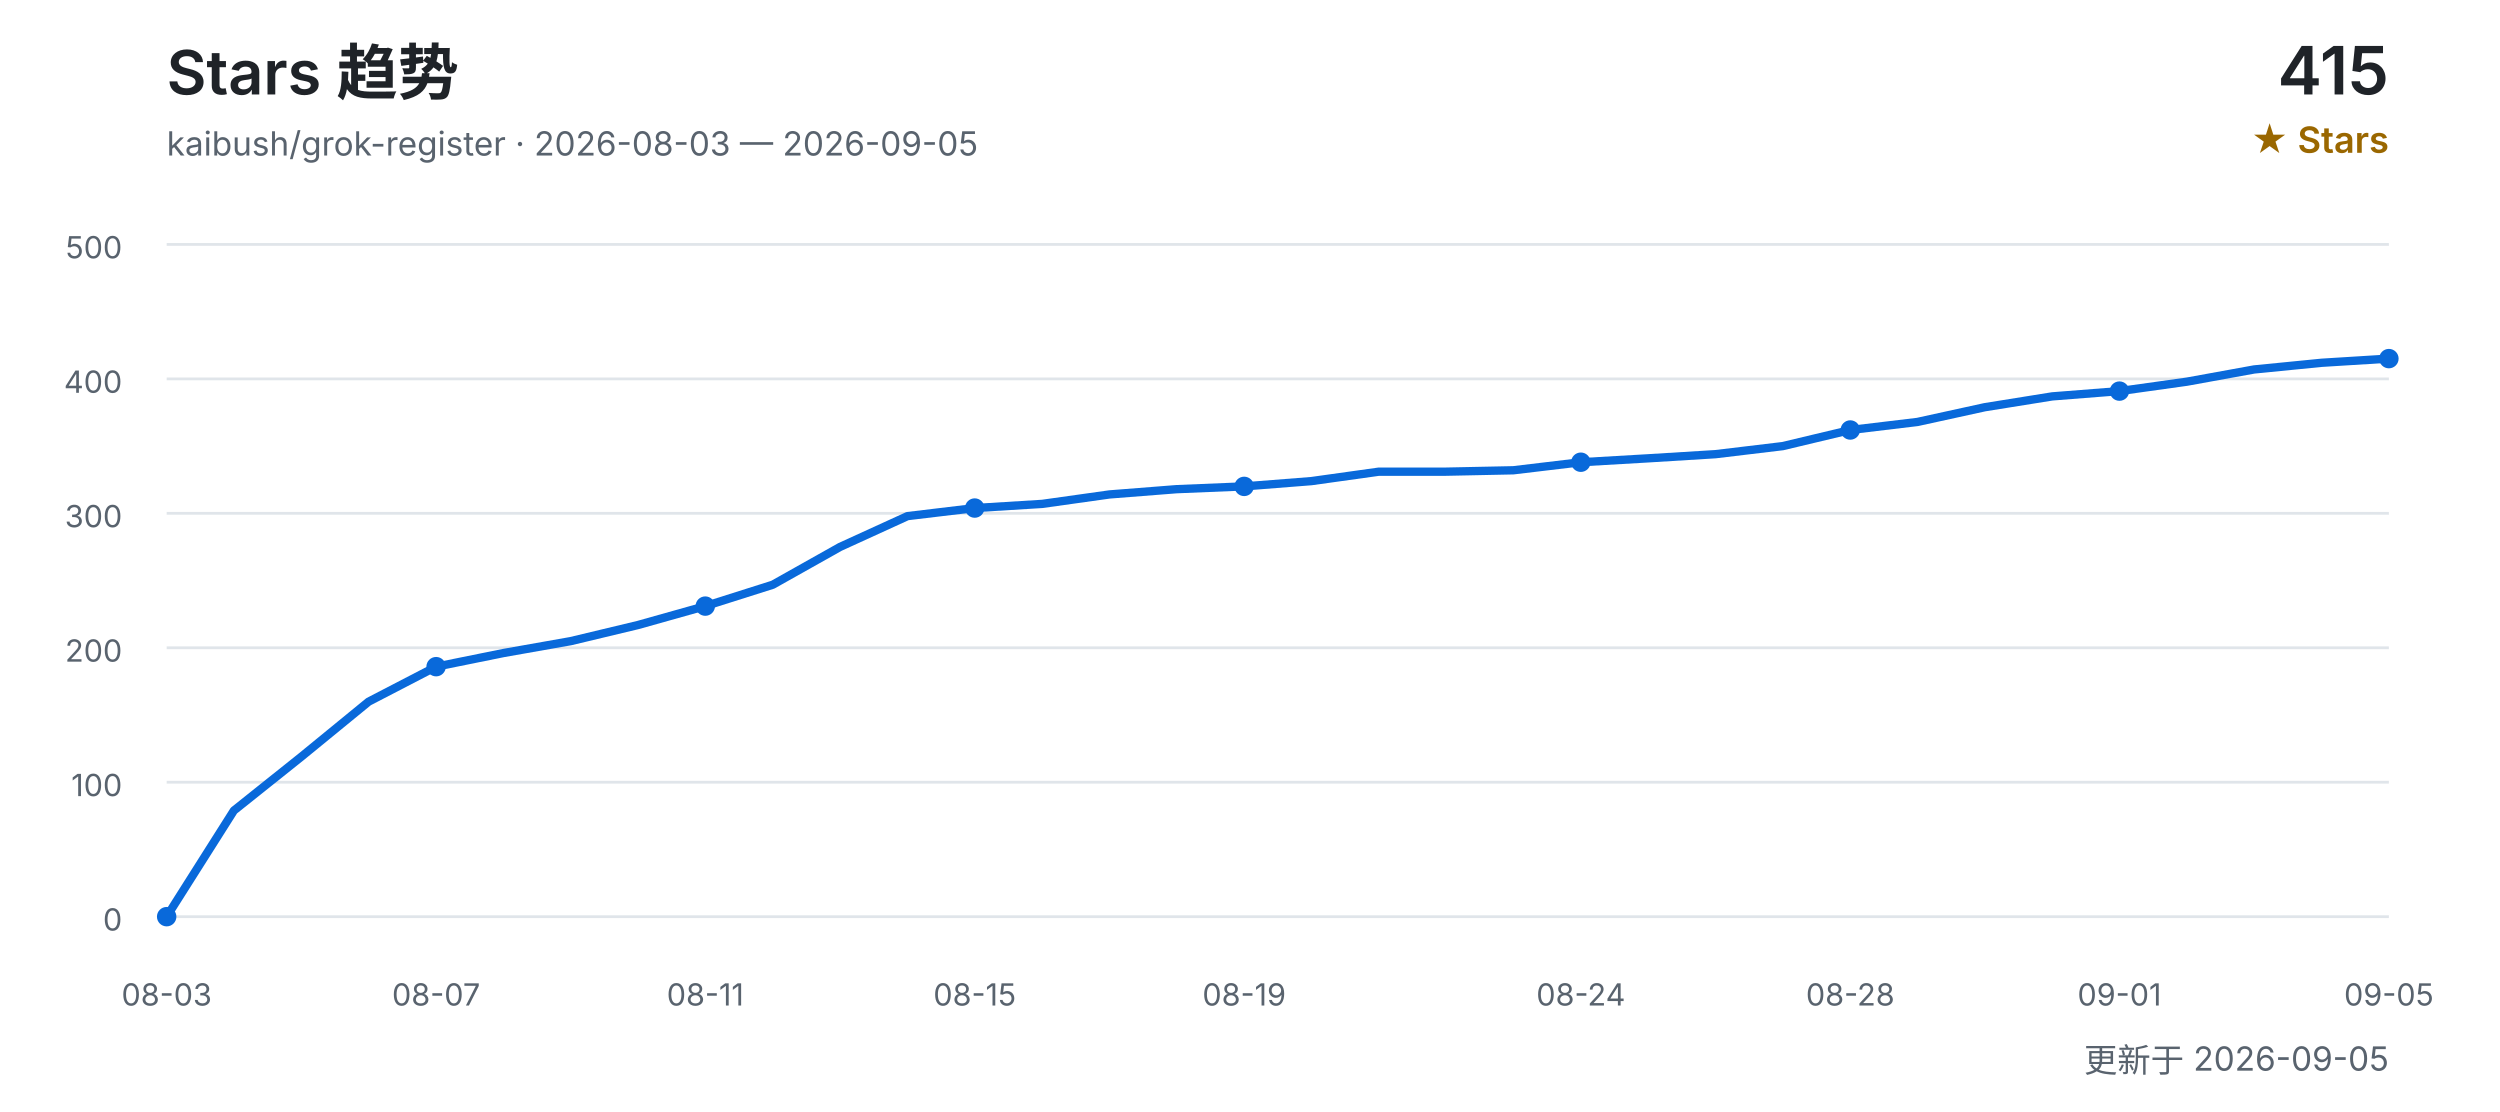
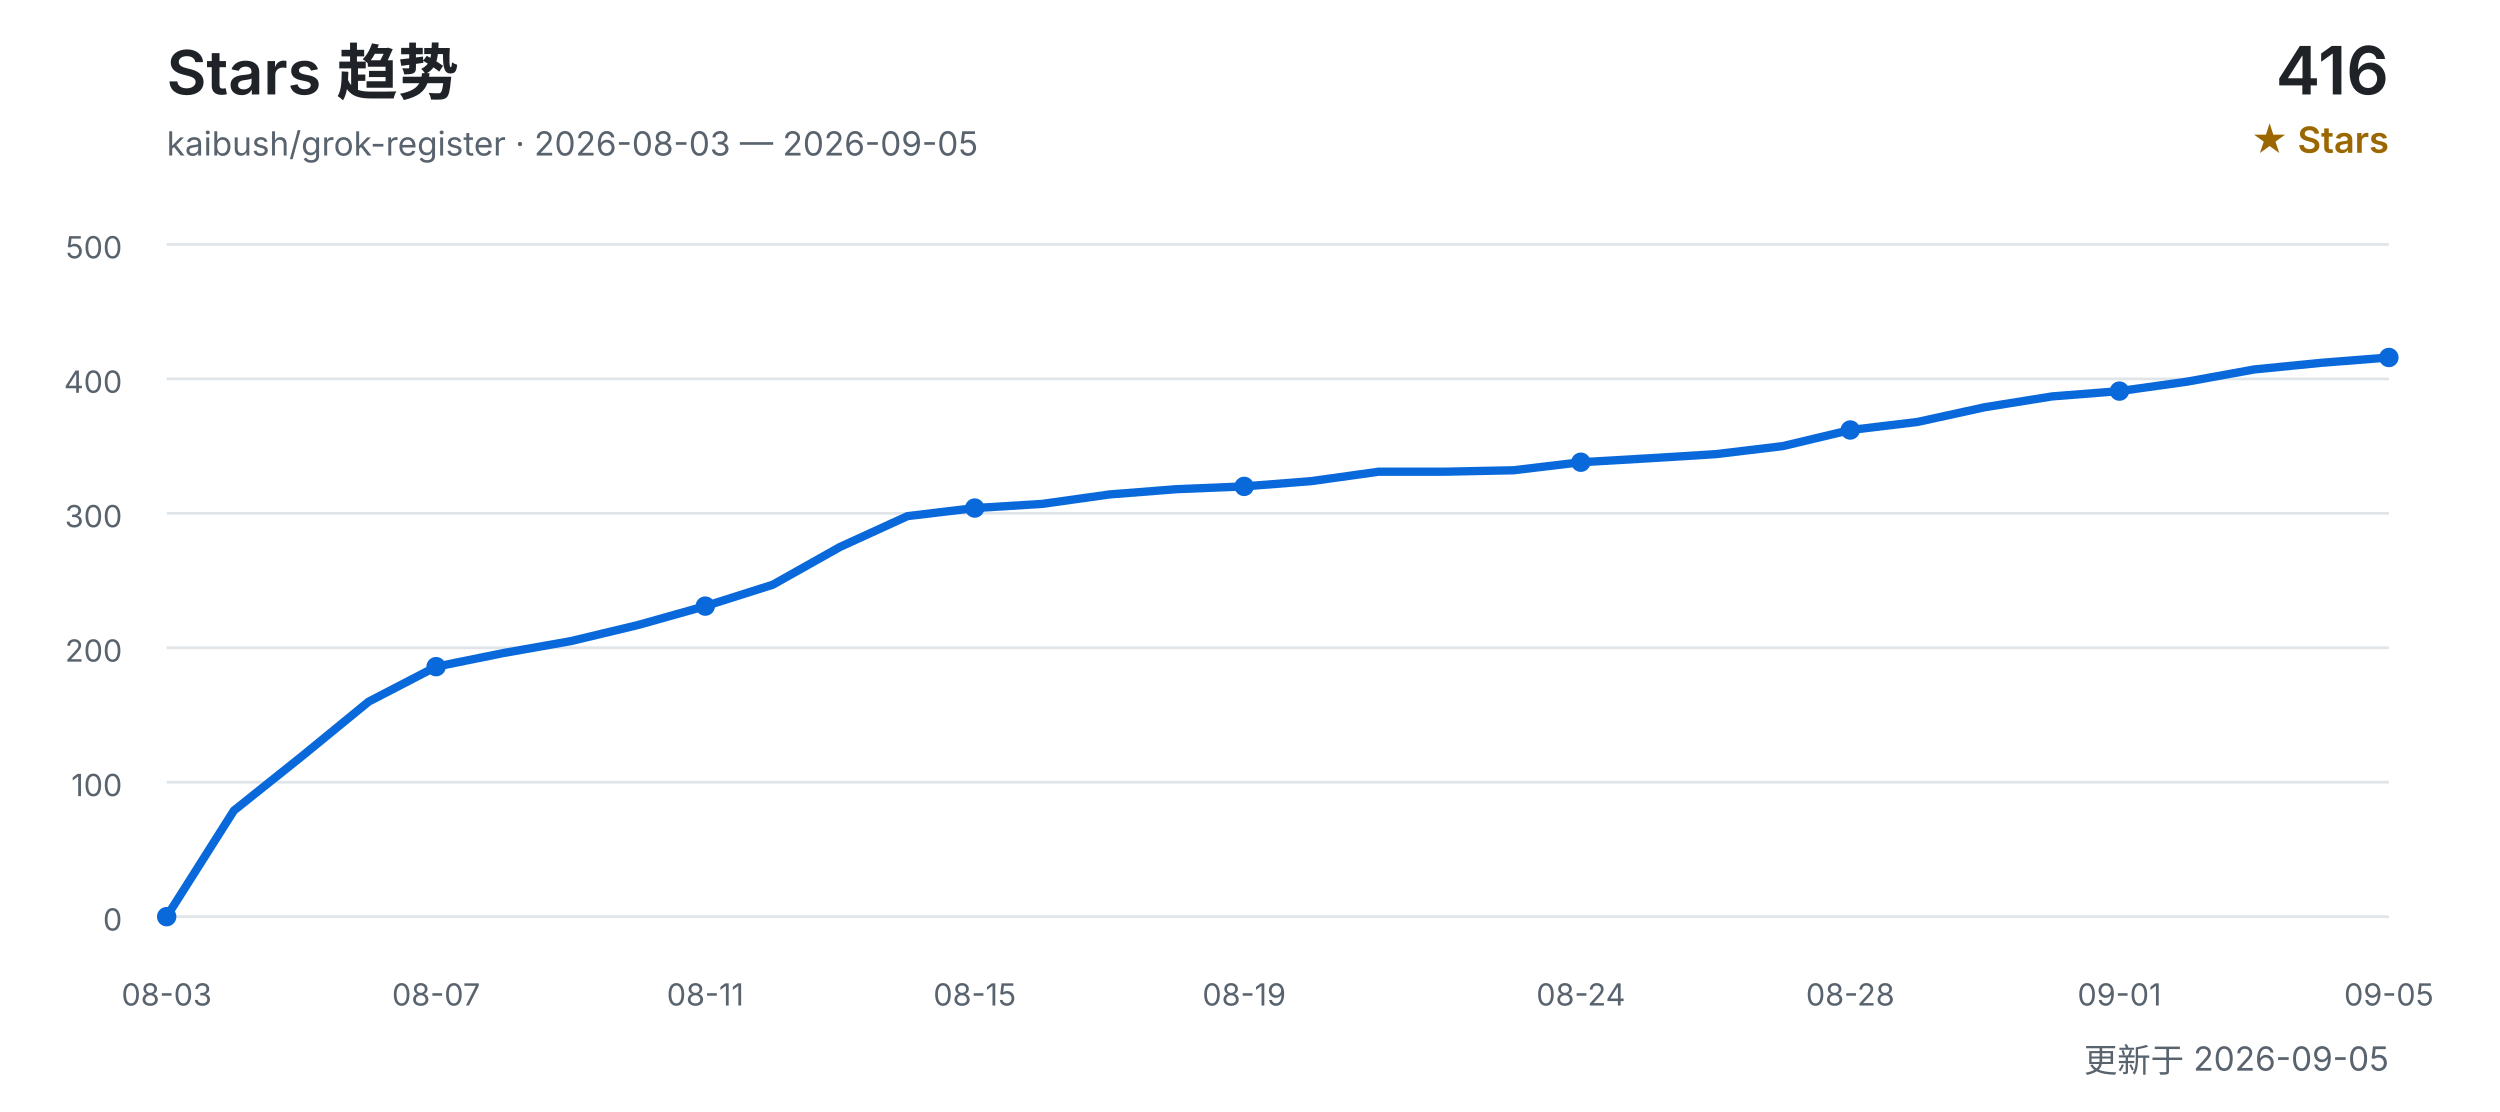
<svg xmlns="http://www.w3.org/2000/svg" width="900" height="400" viewBox="0 0 900 400" role="img" aria-labelledby="title desc">
  <defs>
    <style>
      text { font-family: Inter, "Segoe UI", Arial, "Noto Sans CJK SC", sans-serif; }
      .title { fill: #1f2328; font-size: 22px; font-weight: 600; }
      .subtitle { fill: #59636e; font-size: 12px; }
      .count { fill: #1f2328; font-size: 24px; font-weight: 600; }
      .count-label { fill: #9a6700; font-size: 13px; font-weight: 600; }
      .grid { stroke: #d0d7de; stroke-width: 1; opacity: 0.65; }
      .axis { fill: #59636e; font-size: 11px; }
      .line { fill: none; stroke: #0969da; stroke-width: 3; stroke-linecap: round; stroke-linejoin: round; }
      .point { fill: #0969da; }
    </style>
  </defs>
  <text x="60" y="34" class="title">Stars 趋势</text>
  <text x="60" y="56" class="subtitle">kaibush/grok-register · 2026-08-03 — 2026-09-05</text>
-   <text x="860" y="34" class="count" text-anchor="end">415</text>
+   <text x="860" y="34" class="count" text-anchor="end">416</text>
  <text x="860" y="55" class="count-label" text-anchor="end">★ Stars</text>
  <line x1="60" y1="330.0" x2="860" y2="330.0" class="grid" />
  <text x="44" y="335.0" class="axis" text-anchor="end">0</text>
  <line x1="60" y1="281.6" x2="860" y2="281.6" class="grid" />
  <text x="44" y="286.6" class="axis" text-anchor="end">100</text>
  <line x1="60" y1="233.2" x2="860" y2="233.2" class="grid" />
  <text x="44" y="238.2" class="axis" text-anchor="end">200</text>
  <line x1="60" y1="184.8" x2="860" y2="184.8" class="grid" />
  <text x="44" y="189.8" class="axis" text-anchor="end">300</text>
  <line x1="60" y1="136.4" x2="860" y2="136.4" class="grid" />
  <text x="44" y="141.4" class="axis" text-anchor="end">400</text>
  <line x1="60" y1="88.0" x2="860" y2="88.0" class="grid" />
  <text x="44" y="93.0" class="axis" text-anchor="end">500</text>
-   <polyline points="60.0,330.0 84.2,291.8 108.5,272.4 132.7,252.6 157.0,240.0 181.2,235.1 205.5,230.8 229.7,225.0 253.9,218.2 278.2,210.5 302.4,196.9 326.7,185.8 350.9,182.9 375.2,181.4 399.4,178.0 423.6,176.1 447.9,175.1 472.1,173.2 496.4,169.8 520.6,169.8 544.8,169.3 569.1,166.4 593.3,165.0 617.6,163.5 641.8,160.6 666.1,154.8 690.3,151.9 714.5,146.6 738.8,142.7 763.0,140.8 787.3,137.4 811.5,133.0 835.8,130.6 860.0,129.1" class="line" />
+   <polyline points="60.0,330.0 84.2,291.8 108.5,272.4 132.7,252.6 157.0,240.0 181.2,235.1 205.5,230.8 229.7,225.0 253.9,218.2 278.2,210.5 302.4,196.9 326.7,185.8 350.9,182.9 375.2,181.4 399.4,178.0 423.6,176.1 447.9,175.1 472.1,173.2 496.4,169.8 520.6,169.8 544.8,169.3 569.1,166.4 593.3,165.0 617.6,163.5 641.8,160.6 666.1,154.8 690.3,151.9 714.5,146.6 738.8,142.7 763.0,140.8 787.3,137.4 811.5,133.0 835.8,130.6 860.0,128.7" class="line" />
  <text x="60.0" y="362" class="axis" text-anchor="middle">08-03</text>
  <circle cx="60.0" cy="330.0" r="3.5" class="point" />
  <text x="157.0" y="362" class="axis" text-anchor="middle">08-07</text>
  <circle cx="157.0" cy="240.0" r="3.5" class="point" />
  <text x="253.9" y="362" class="axis" text-anchor="middle">08-11</text>
  <circle cx="253.9" cy="218.2" r="3.5" class="point" />
  <text x="350.9" y="362" class="axis" text-anchor="middle">08-15</text>
  <circle cx="350.9" cy="182.9" r="3.5" class="point" />
  <text x="447.9" y="362" class="axis" text-anchor="middle">08-19</text>
  <circle cx="447.9" cy="175.1" r="3.5" class="point" />
  <text x="569.1" y="362" class="axis" text-anchor="middle">08-24</text>
  <circle cx="569.1" cy="166.4" r="3.5" class="point" />
  <text x="666.1" y="362" class="axis" text-anchor="middle">08-28</text>
  <circle cx="666.1" cy="154.8" r="3.5" class="point" />
  <text x="763.0" y="362" class="axis" text-anchor="middle">09-01</text>
  <circle cx="763.0" cy="140.8" r="3.5" class="point" />
  <text x="860.0" y="362" class="axis" text-anchor="middle">09-05</text>
-   <circle cx="860.0" cy="129.1" r="3.5" class="point" />
+   <circle cx="860.0" cy="128.7" r="3.5" class="point" />
  <text x="860" y="386" class="subtitle" text-anchor="end">更新于 2026-09-05</text>
</svg>
